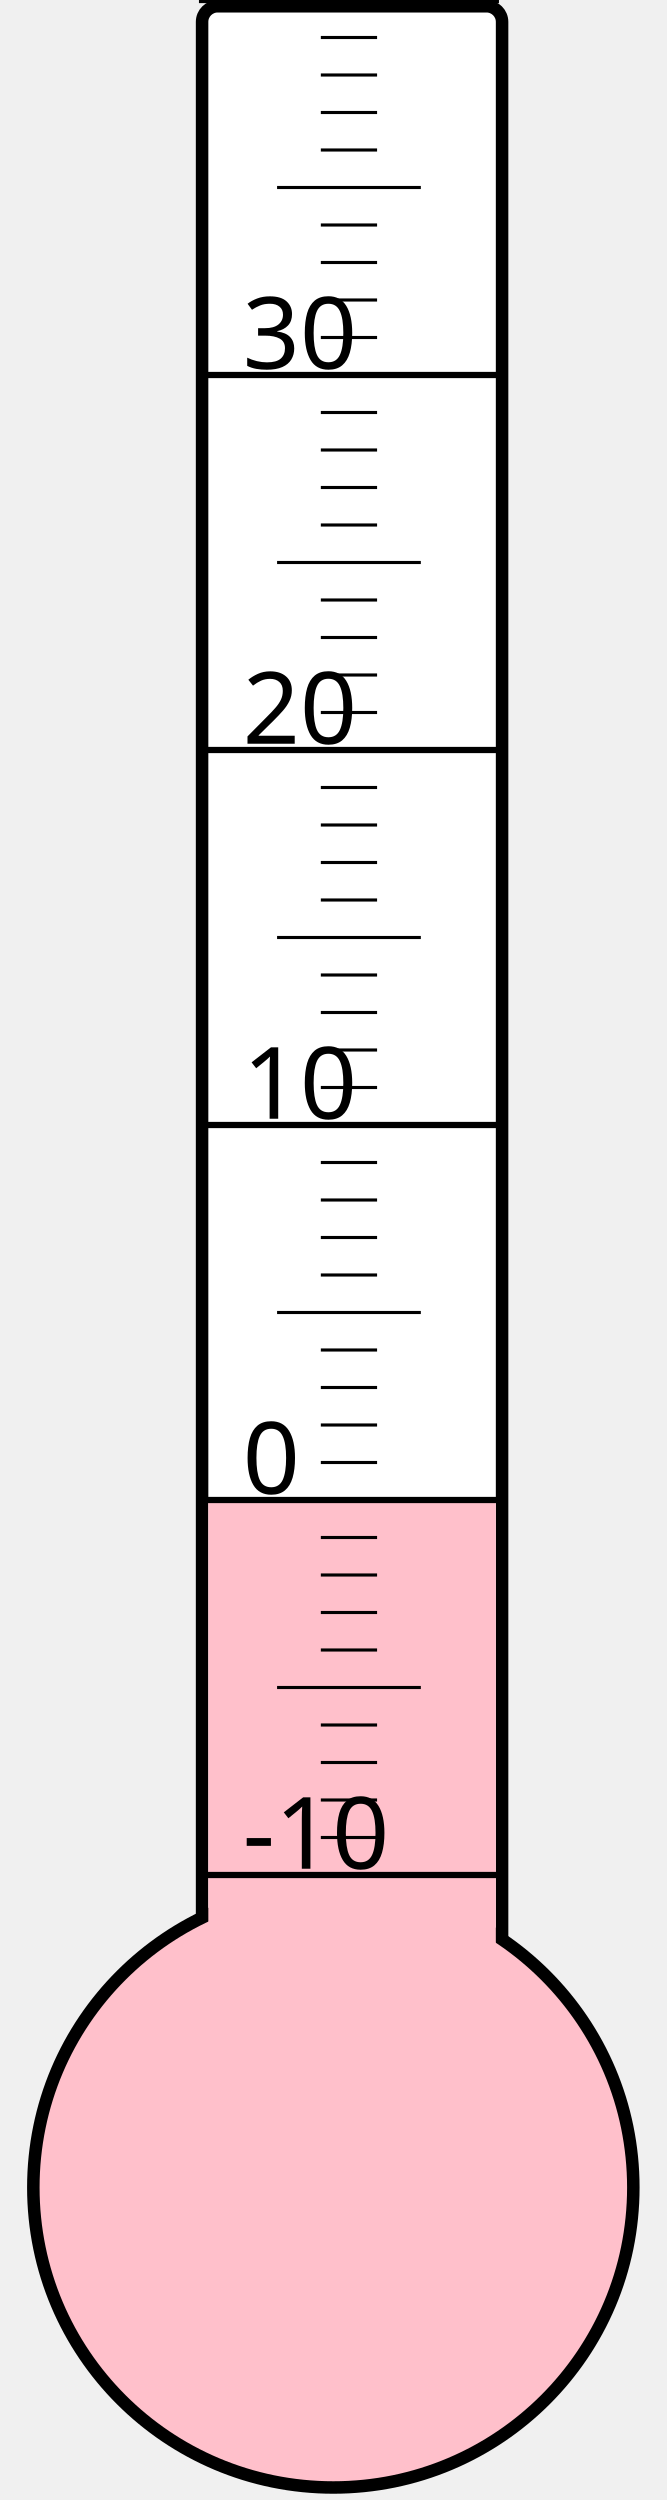
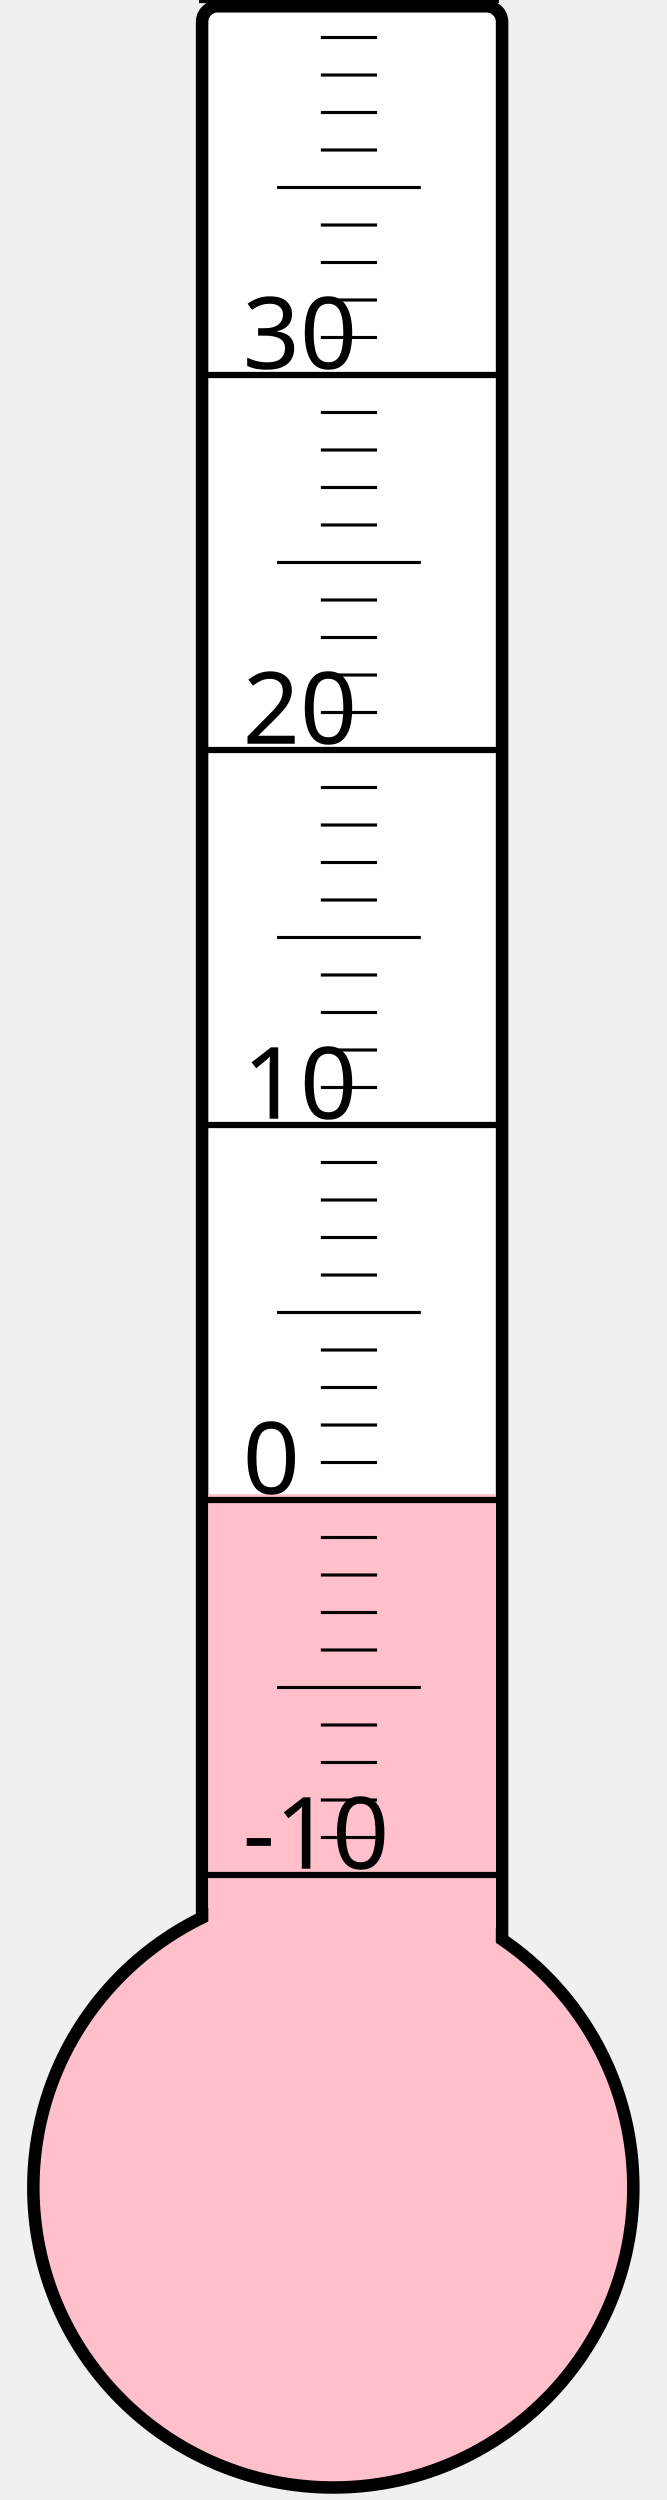
<svg xmlns="http://www.w3.org/2000/svg" width="40px" height="150px" viewBox="0 0 200 800">
  <rect width="200" height="800" x="0" y="0" style="fill: #ffffeb; fill-opacity: 0;" />
  <rect width="96" height="680" x="58" y="2" rx="5" ry="5" style="fill: white; fill-opacity: 1; stroke: black; stroke-width: 4;" />
  <circle cx="100" cy="700" r="96" style="fill: pink; stroke: black; stroke-width: 4;" />
-   <rect width="92" height="220.375" x="60" y="479.625" style="fill: pink; fill-opacity: 1; stroke-width: 0;" />
+   <rect width="92" height="221.875" x="60" y="478.125" style="fill: pink; fill-opacity: 1; stroke-width: 0;" />
  <text x="71" y="598" style="font-family: sans-serif; font-size: 24pt;">-10</text>
  <text x="71" y="478" style="font-family: sans-serif; font-size: 24pt;">0</text>
  <text x="71" y="358" style="font-family: sans-serif; font-size: 24pt;">10</text>
  <text x="71" y="238" style="font-family: sans-serif; font-size: 24pt;">20</text>
  <text x="71" y="118" style="font-family: sans-serif; font-size: 24pt;">30</text>
  <g style="stroke: black;">
    <line x1="57" y1="600" x2="153" y2="600" style="stroke-width: 2;" />
    <line x1="96" y1="588" x2="114" y2="588" style="stroke-width: 1;" />
    <line x1="96" y1="576" x2="114" y2="576" style="stroke-width: 1;" />
    <line x1="96" y1="564" x2="114" y2="564" style="stroke-width: 1;" />
    <line x1="96" y1="552" x2="114" y2="552" style="stroke-width: 1;" />
    <line x1="82" y1="540" x2="128" y2="540" style="stroke-width: 1;" />
    <line x1="96" y1="528" x2="114" y2="528" style="stroke-width: 1;" />
    <line x1="96" y1="516" x2="114" y2="516" style="stroke-width: 1;" />
    <line x1="96" y1="504" x2="114" y2="504" style="stroke-width: 1;" />
    <line x1="96" y1="492" x2="114" y2="492" style="stroke-width: 1;" />
    <line x1="57" y1="480" x2="153" y2="480" style="stroke-width: 2;" />
    <line x1="96" y1="468" x2="114" y2="468" style="stroke-width: 1;" />
    <line x1="96" y1="456" x2="114" y2="456" style="stroke-width: 1;" />
    <line x1="96" y1="444" x2="114" y2="444" style="stroke-width: 1;" />
    <line x1="96" y1="432" x2="114" y2="432" style="stroke-width: 1;" />
    <line x1="82" y1="420" x2="128" y2="420" style="stroke-width: 1;" />
    <line x1="96" y1="408" x2="114" y2="408" style="stroke-width: 1;" />
    <line x1="96" y1="396" x2="114" y2="396" style="stroke-width: 1;" />
    <line x1="96" y1="384" x2="114" y2="384" style="stroke-width: 1;" />
    <line x1="96" y1="372" x2="114" y2="372" style="stroke-width: 1;" />
    <line x1="57" y1="360" x2="153" y2="360" style="stroke-width: 2;" />
    <line x1="96" y1="348" x2="114" y2="348" style="stroke-width: 1;" />
    <line x1="96" y1="336" x2="114" y2="336" style="stroke-width: 1;" />
    <line x1="96" y1="324" x2="114" y2="324" style="stroke-width: 1;" />
    <line x1="96" y1="312" x2="114" y2="312" style="stroke-width: 1;" />
    <line x1="82" y1="300" x2="128" y2="300" style="stroke-width: 1;" />
    <line x1="96" y1="288" x2="114" y2="288" style="stroke-width: 1;" />
    <line x1="96" y1="276" x2="114" y2="276" style="stroke-width: 1;" />
    <line x1="96" y1="264" x2="114" y2="264" style="stroke-width: 1;" />
    <line x1="96" y1="252" x2="114" y2="252" style="stroke-width: 1;" />
    <line x1="57" y1="240" x2="153" y2="240" style="stroke-width: 2;" />
    <line x1="96" y1="228" x2="114" y2="228" style="stroke-width: 1;" />
    <line x1="96" y1="216" x2="114" y2="216" style="stroke-width: 1;" />
    <line x1="96" y1="204" x2="114" y2="204" style="stroke-width: 1;" />
    <line x1="96" y1="192" x2="114" y2="192" style="stroke-width: 1;" />
    <line x1="82" y1="180" x2="128" y2="180" style="stroke-width: 1;" />
    <line x1="96" y1="168" x2="114" y2="168" style="stroke-width: 1;" />
    <line x1="96" y1="156" x2="114" y2="156" style="stroke-width: 1;" />
    <line x1="96" y1="144" x2="114" y2="144" style="stroke-width: 1;" />
    <line x1="96" y1="132" x2="114" y2="132" style="stroke-width: 1;" />
    <line x1="57" y1="120" x2="153" y2="120" style="stroke-width: 2;" />
    <line x1="96" y1="108" x2="114" y2="108" style="stroke-width: 1;" />
    <line x1="96" y1="96" x2="114" y2="96" style="stroke-width: 1;" />
    <line x1="96" y1="84" x2="114" y2="84" style="stroke-width: 1;" />
    <line x1="96" y1="72" x2="114" y2="72" style="stroke-width: 1;" />
    <line x1="82" y1="60" x2="128" y2="60" style="stroke-width: 1;" />
    <line x1="96" y1="48" x2="114" y2="48" style="stroke-width: 1;" />
    <line x1="96" y1="36" x2="114" y2="36" style="stroke-width: 1;" />
    <line x1="96" y1="24" x2="114" y2="24" style="stroke-width: 1;" />
    <line x1="96" y1="12" x2="114" y2="12" style="stroke-width: 1;" />
    <line x1="57" y1="0" x2="153" y2="0" style="stroke-width: 2;" />
  </g>
</svg>
